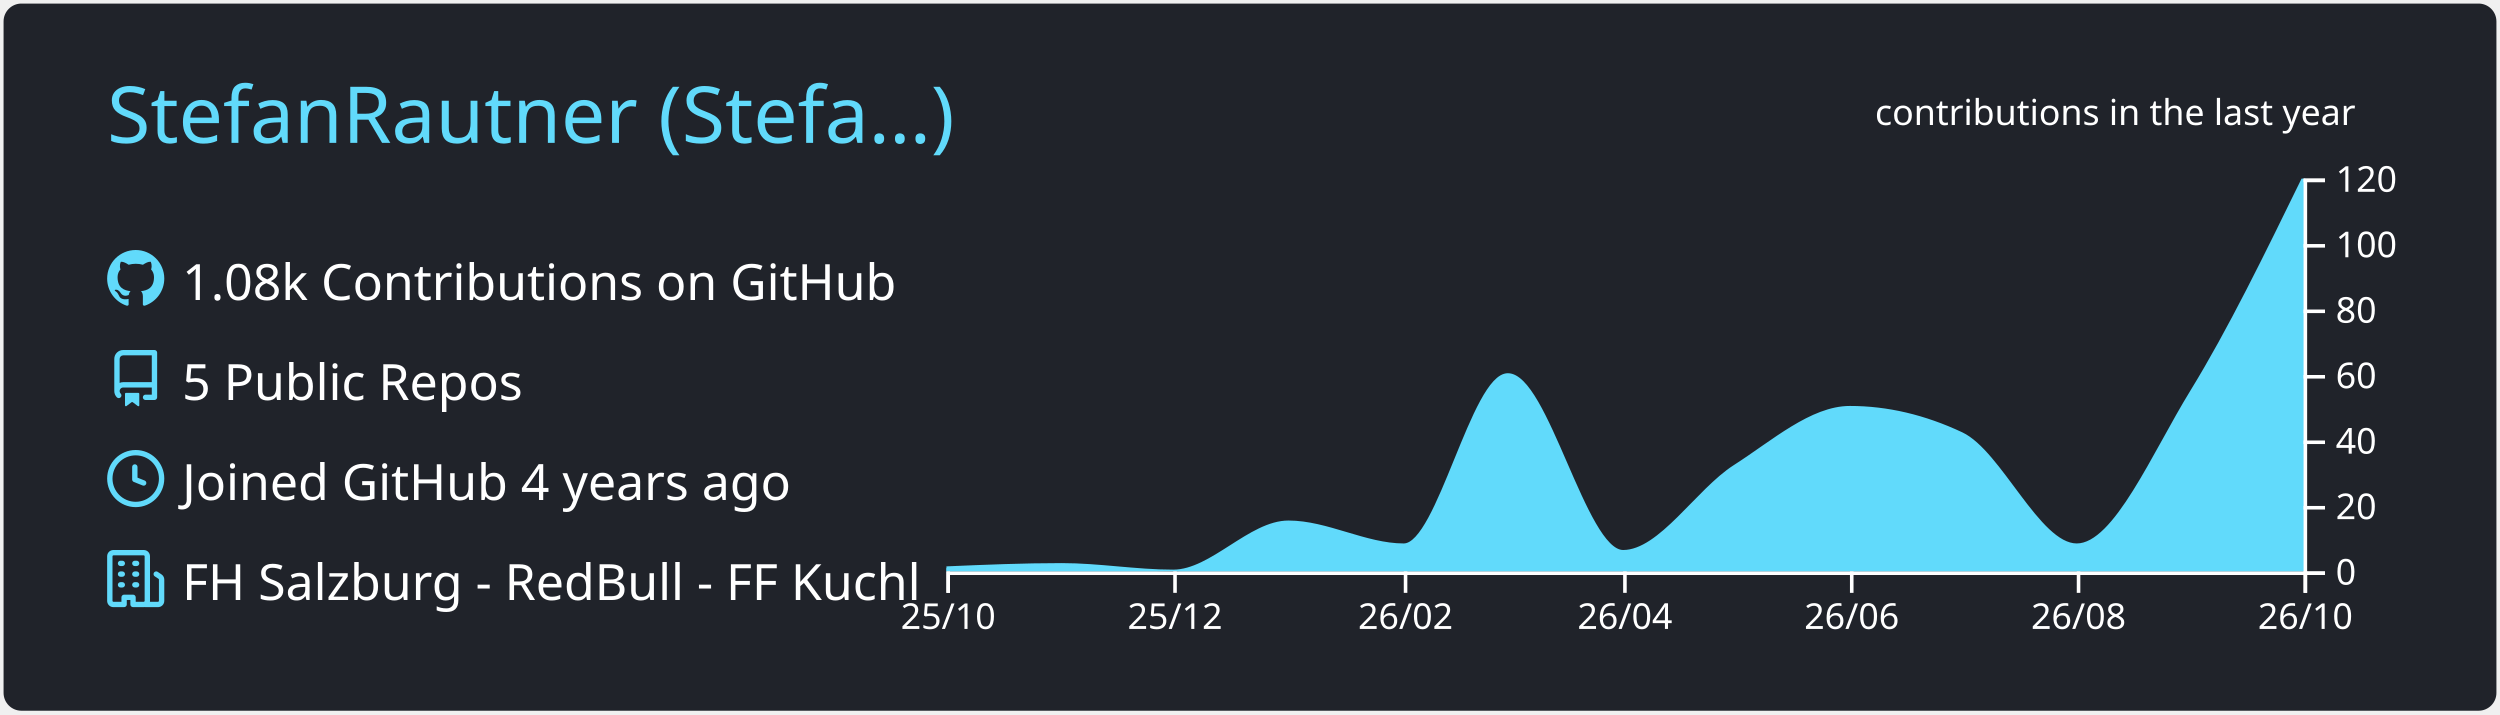
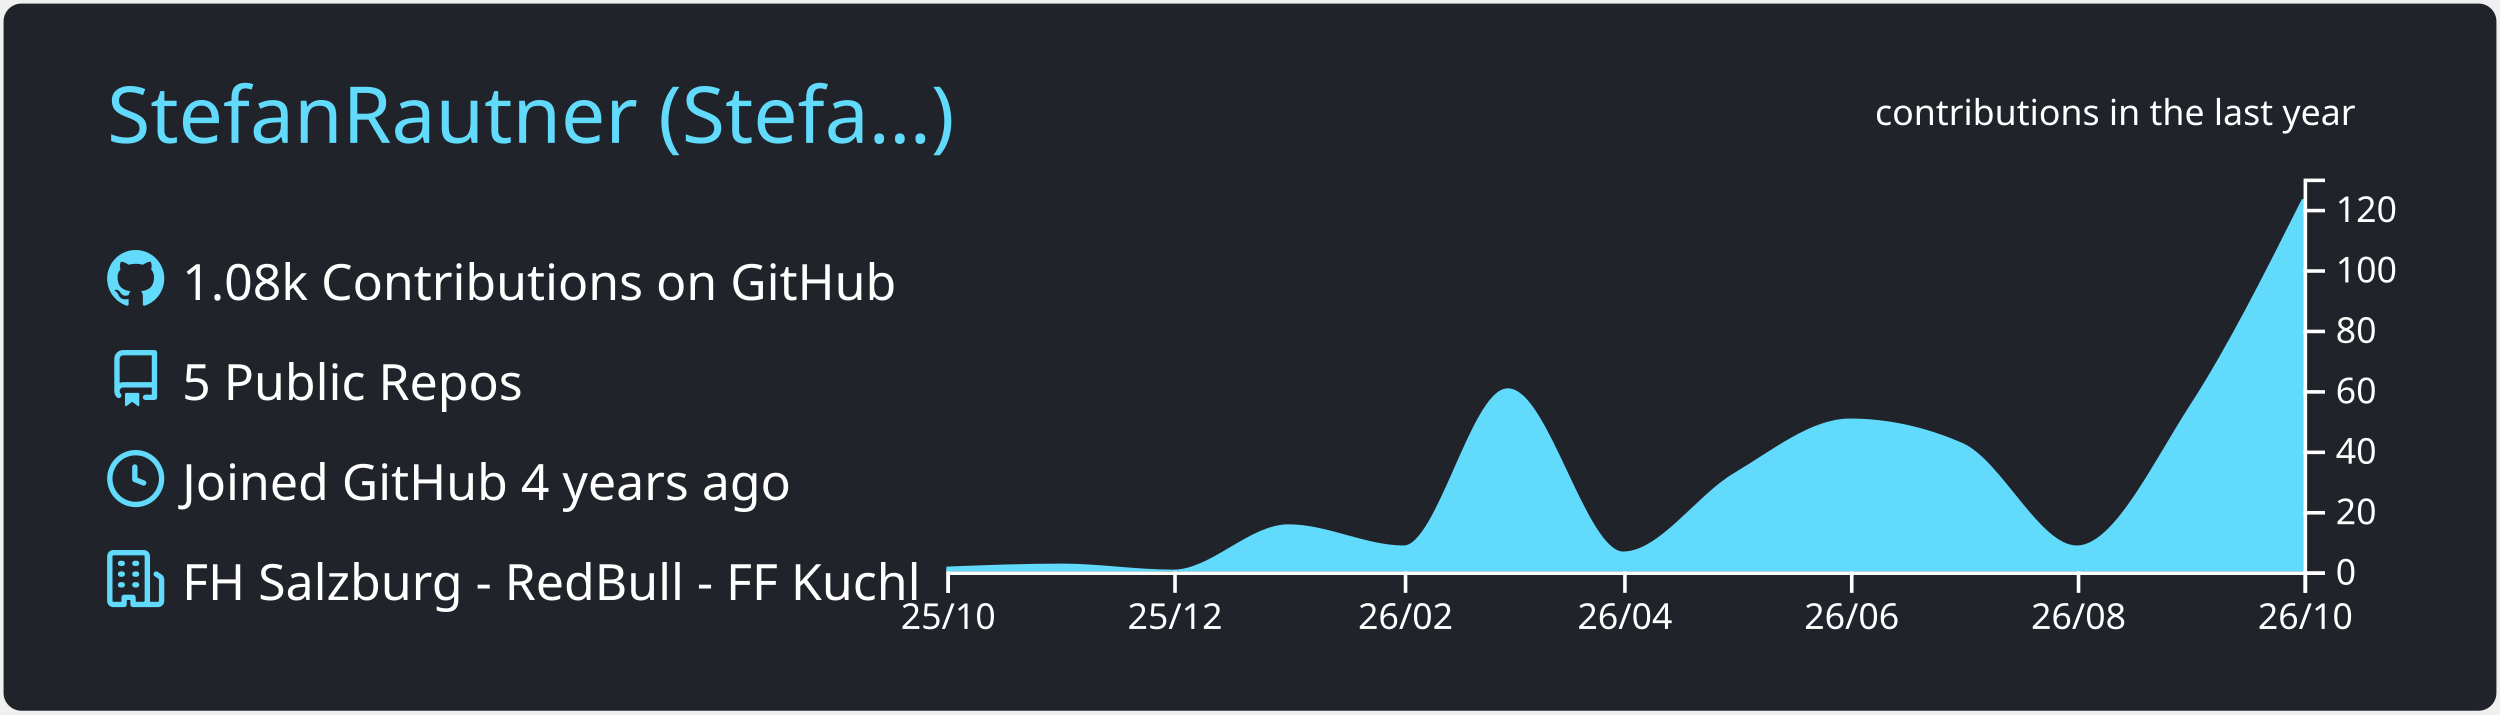
<svg xmlns="http://www.w3.org/2000/svg" width="700" height="200" viewBox="0 0 700 200">
  <style>* {
          font-family: 'Segoe UI', Ubuntu, "Helvetica Neue", Sans-Serif
        }</style>
  <g class="gpsc-root">
    <rect x="1" y="1" rx="5" ry="5" height="99%" width="99.714%" stroke="#000000" stroke-width="1" fill="#20232a" stroke-opacity="0" />
    <text x="30" y="40" class="gpsc-item" style="--gpsc-i: 0; font-size: 22px; fill: #61dafb;">StefanRautner (Stefa…)</text>
    <g transform="translate(0,40)">
      <g transform="translate(30,30)">
        <g class="gpsc-item" style="--gpsc-i: 0;">
          <g transform="translate(0,0)" width="14" height="14" fill="#61dafb">
            <path fill-rule="evenodd" d="M8 0C3.58 0 0 3.58 0 8c0 3.54 2.29 6.53 5.47 7.59.4.07.55-.17.55-.38 0-.19-.01-.82-.01-1.49-2.01.37-2.53-.49-2.69-.94-.09-.23-.48-.94-.82-1.13-.28-.15-.68-.52-.01-.53.63-.01 1.08.58 1.23.82.72 1.21 1.87.87 2.33.66.07-.52.28-.87.51-1.07-1.78-.2-3.64-.89-3.64-3.95 0-.87.31-1.59.82-2.15-.08-.2-.36-1.02.08-2.12 0 0 .67-.21 2.2.82.64-.18 1.32-.27 2-.27.68 0 1.36.09 2 .27 1.53-1.04 2.2-.82 2.2-.82.44 1.1.16 1.92.08 2.12.51.56.82 1.27.82 2.15 0 3.07-1.87 3.75-3.65 3.95.29.25.54.73.54 1.48 0 1.07-.01 1.93-.01 2.2 0 .21.15.46.55.38A8.013 8.013 0 0016 8c0-4.42-3.58-8-8-8z" />
          </g>
        </g>
        <g class="gpsc-item" style="--gpsc-i: 1;">
          <g transform="translate(0,28)" width="14" height="14" fill="#61dafb">
            <path fill-rule="evenodd" d="M2 2.5A2.5 2.5 0 014.5 0h8.75a.75.75 0 01.75.75v12.5a.75.75 0 01-.75.75h-2.5a.75.75 0 110-1.5h1.75v-2h-8a1 1 0 00-.714 1.7.75.75 0 01-1.072 1.05A2.495 2.495 0 012 11.5v-9zm10.5-1V9h-8c-.356 0-.694.074-1 .208V2.5a1 1 0 011-1h8zM5 12.25v3.25a.25.25 0 00.4.2l1.45-1.087a.25.25 0 01.3 0L8.6 15.7a.25.25 0 00.4-.2v-3.25a.25.25 0 00-.25-.25h-3.5a.25.25 0 00-.25.25z" />
          </g>
        </g>
        <g class="gpsc-item" style="--gpsc-i: 2;">
          <g transform="translate(0,56)" width="14" height="14" fill="#61dafb">
            <path fill-rule="evenodd" d="M1.5 8a6.5 6.5 0 1113 0 6.5 6.5 0 01-13 0zM8 0a8 8 0 100 16A8 8 0 008 0zm.5 4.75a.75.75 0 00-1.5 0v3.5a.75.75 0 00.471.696l2.5 1a.75.75 0 00.557-1.392L8.5 7.742V4.75z" />
          </g>
        </g>
        <g class="gpsc-item" style="--gpsc-i: 3;">
          <g transform="translate(0,84)" width="14" height="14" fill="#61dafb">
            <path fill-rule="evenodd" d="M1.5 14.25c0 .138.112.25.25.25H4v-1.25a.75.75 0 01.75-.75h2.5a.75.75 0 01.75.75v1.25h2.25a.25.25 0 00.25-.25V1.75a.25.25 0 00-.25-.25h-8.5a.25.25 0 00-.25.25v12.5zM1.75 16A1.75 1.75 0 010 14.25V1.75C0 .784.784 0 1.75 0h8.5C11.216 0 12 .784 12 1.75v12.5c0 .085-.006.168-.018.25h2.268a.25.25 0 00.25-.25V8.285a.25.25 0 00-.111-.208l-1.055-.703a.75.75 0 11.832-1.248l1.055.703c.487.325.779.871.779 1.456v5.965A1.75 1.75 0 0114.25 16h-3.5a.75.75 0 01-.197-.026c-.099.017-.2.026-.303.026h-3a.75.75 0 01-.75-.75V14h-1v1.25a.75.75 0 01-.75.75h-3zM3 3.75A.75.75 0 013.75 3h.5a.75.75 0 010 1.5h-.5A.75.75 0 013 3.75zM3.75 6a.75.75 0 000 1.5h.5a.75.75 0 000-1.5h-.5zM3 9.75A.75.75 0 013.75 9h.5a.75.75 0 010 1.5h-.5A.75.75 0 013 9.75zM7.75 9a.75.75 0 000 1.5h.5a.75.75 0 000-1.5h-.5zM7 6.75A.75.75 0 017.75 6h.5a.75.75 0 010 1.5h-.5A.75.75 0 017 6.75zM7.75 3a.75.75 0 000 1.5h.5a.75.75 0 000-1.5h-.5z" />
          </g>
        </g>
        <text x="21" y="14" class="gpsc-item" style="--gpsc-i: 0; fill: #ffffff; font-size: 14px;">1.08k Contributions on GitHub</text>
        <text x="21" y="42" class="gpsc-item" style="--gpsc-i: 1; fill: #ffffff; font-size: 14px;">5 Public Repos</text>
        <text x="21" y="70" class="gpsc-item" style="--gpsc-i: 2; fill: #ffffff; font-size: 14px;">Joined GitHub 4 years ago</text>
        <text x="21" y="98" class="gpsc-item" style="--gpsc-i: 3; fill: #ffffff; font-size: 14px;">FH Salzburg - RedBull - FF Kuchl</text>
      </g>
      <g color="#61dafb" transform="translate(295,10)">
        <clipPath id="gpsc-reveal-clip">
          <rect class="gpsc-reveal" x="-30" y="0" width="410" height="110" style="--gpsc-w: 410px; --gpsc-i: 4;" />
        </clipPath>
        <g clip-path="url(#gpsc-reveal-clip)" class="gpsc-chart" style="--gpsc-i: 4;">
-           <path transform="translate(-30,0)" stroke="#61dafb" fill="#61dafb" opacity="1" d="M0,109.083C10.758,108.625,21.516,108.167,32.274,108.167C42.685,108.167,53.096,110,63.507,110C74.265,110,85.023,96.25,95.781,96.25C106.539,96.25,117.297,102.667,128.055,102.667C137.772,102.667,147.489,55,157.205,55C167.963,55,178.721,104.5,189.479,104.5C199.89,104.5,210.301,87.322,220.712,80.667C231.47,73.79,242.228,64.167,252.986,64.167C263.397,64.167,273.808,66.611,284.219,71.5C294.977,76.552,305.735,102.667,316.493,102.667C327.251,102.667,338.009,77.076,348.767,59.583C359.178,42.655,369.589,21.327,380,0L380,110C369.589,110,359.178,110,348.767,110C338.009,110,327.251,110,316.493,110C305.735,110,294.977,110,284.219,110C273.808,110,263.397,110,252.986,110C242.228,110,231.47,110,220.712,110C210.301,110,199.89,110,189.479,110C178.721,110,167.963,110,157.205,110C147.489,110,137.772,110,128.055,110C117.297,110,106.539,110,95.781,110C85.023,110,74.265,110,63.507,110C53.096,110,42.685,110,32.274,110C21.516,110,10.758,110,0,110Z" />
+           <path transform="translate(-30,0)" stroke="#61dafb" fill="#61dafb" opacity="1" d="M0,109.154C10.758,108.731,21.516,108.308,32.274,108.308C42.685,108.308,53.096,110,63.507,110C74.265,110,85.023,97.308,95.781,97.308C106.539,97.308,117.297,103.231,128.055,103.231C137.772,103.231,147.489,59.231,157.205,59.231C167.963,59.231,178.721,104.923,189.479,104.923C199.89,104.923,210.301,89.066,220.712,82.923C231.47,76.575,242.228,67.692,252.986,67.692C263.397,67.692,273.808,69.949,284.219,74.462C294.977,79.125,305.735,103.231,316.493,103.231C327.251,103.231,338.009,80.053,348.767,63.462C359.178,47.405,369.589,26.664,380,5.923L380,110C369.589,110,359.178,110,348.767,110C338.009,110,327.251,110,316.493,110C305.735,110,294.977,110,284.219,110C273.808,110,263.397,110,252.986,110C242.228,110,231.47,110,220.712,110C210.301,110,199.89,110,189.479,110C178.721,110,167.963,110,157.205,110C147.489,110,137.772,110,128.055,110C117.297,110,106.539,110,95.781,110C85.023,110,74.265,110,63.507,110C53.096,110,42.685,110,32.274,110C21.516,110,10.758,110,0,110Z" />
        </g>
        <g color="#ffffff" transform="translate(-30,110)" fill="none" font-size="10" font-family="sans-serif" text-anchor="middle">
          <path class="domain" stroke="currentColor" d="M0.5,6V0.5H380.5V6" />
          <g class="tick" opacity="1" transform="translate(0.5,0)">
            <line stroke="currentColor" y2="6" />
            <text fill="currentColor" y="9" dy="0.71em">25/10</text>
          </g>
          <g class="tick" opacity="1" transform="translate(64.00685,0)">
            <line stroke="currentColor" y2="6" />
            <text fill="currentColor" y="9" dy="0.71em">25/12</text>
          </g>
          <g class="tick" opacity="1" transform="translate(128.5548,0)">
            <line stroke="currentColor" y2="6" />
            <text fill="currentColor" y="9" dy="0.71em">26/02</text>
          </g>
          <g class="tick" opacity="1" transform="translate(189.9795,0)">
            <line stroke="currentColor" y2="6" />
            <text fill="currentColor" y="9" dy="0.71em">26/04</text>
          </g>
          <g class="tick" opacity="1" transform="translate(253.4863,0)">
            <line stroke="currentColor" y2="6" />
            <text fill="currentColor" y="9" dy="0.71em">26/06</text>
          </g>
          <g class="tick" opacity="1" transform="translate(316.9932,0)">
            <line stroke="currentColor" y2="6" />
            <text fill="currentColor" y="9" dy="0.71em">26/08</text>
          </g>
          <g class="tick" opacity="1" transform="translate(380.5,0)">
            <line stroke="currentColor" y2="6" />
            <text fill="currentColor" y="9" dy="0.71em">26/10</text>
          </g>
        </g>
        <g color="#ffffff" transform="translate(350,0)" fill="none" font-size="10" font-family="sans-serif" text-anchor="start">
          <path class="domain" stroke="currentColor" d="M6,110.5H0.5V0.5H6" />
          <g class="tick" opacity="1" transform="translate(0,110.5)">
            <line stroke="currentColor" x2="6" />
            <text fill="currentColor" x="9" dy="0.32em">0</text>
          </g>
-           <g class="tick" opacity="1" transform="translate(0,92.16667)">
+           <g class="tick" opacity="1" transform="translate(0,93.57692)">
            <line stroke="currentColor" x2="6" />
            <text fill="currentColor" x="9" dy="0.32em">20</text>
          </g>
-           <g class="tick" opacity="1" transform="translate(0,73.83333)">
+           <g class="tick" opacity="1" transform="translate(0,76.65385)">
            <line stroke="currentColor" x2="6" />
            <text fill="currentColor" x="9" dy="0.32em">40</text>
          </g>
-           <g class="tick" opacity="1" transform="translate(0,55.5)">
+           <g class="tick" opacity="1" transform="translate(0,59.73077)">
            <line stroke="currentColor" x2="6" />
            <text fill="currentColor" x="9" dy="0.32em">60</text>
          </g>
-           <g class="tick" opacity="1" transform="translate(0,37.16667)">
+           <g class="tick" opacity="1" transform="translate(0,42.80769)">
            <line stroke="currentColor" x2="6" />
            <text fill="currentColor" x="9" dy="0.32em">80</text>
          </g>
-           <g class="tick" opacity="1" transform="translate(0,18.83333)">
+           <g class="tick" opacity="1" transform="translate(0,25.88462)">
            <line stroke="currentColor" x2="6" />
            <text fill="currentColor" x="9" dy="0.32em">100</text>
          </g>
-           <g class="tick" opacity="1" transform="translate(0,0.5)">
+           <g class="tick" opacity="1" transform="translate(0,8.961538)">
            <line stroke="currentColor" x2="6" />
            <text fill="currentColor" x="9" dy="0.32em">120</text>
          </g>
        </g>
        <g>
          <text y="-15" x="230" style="fill: #ffffff; font-size: 10px;">contributions in the last year</text>
        </g>
      </g>
    </g>
  </g>
</svg>
